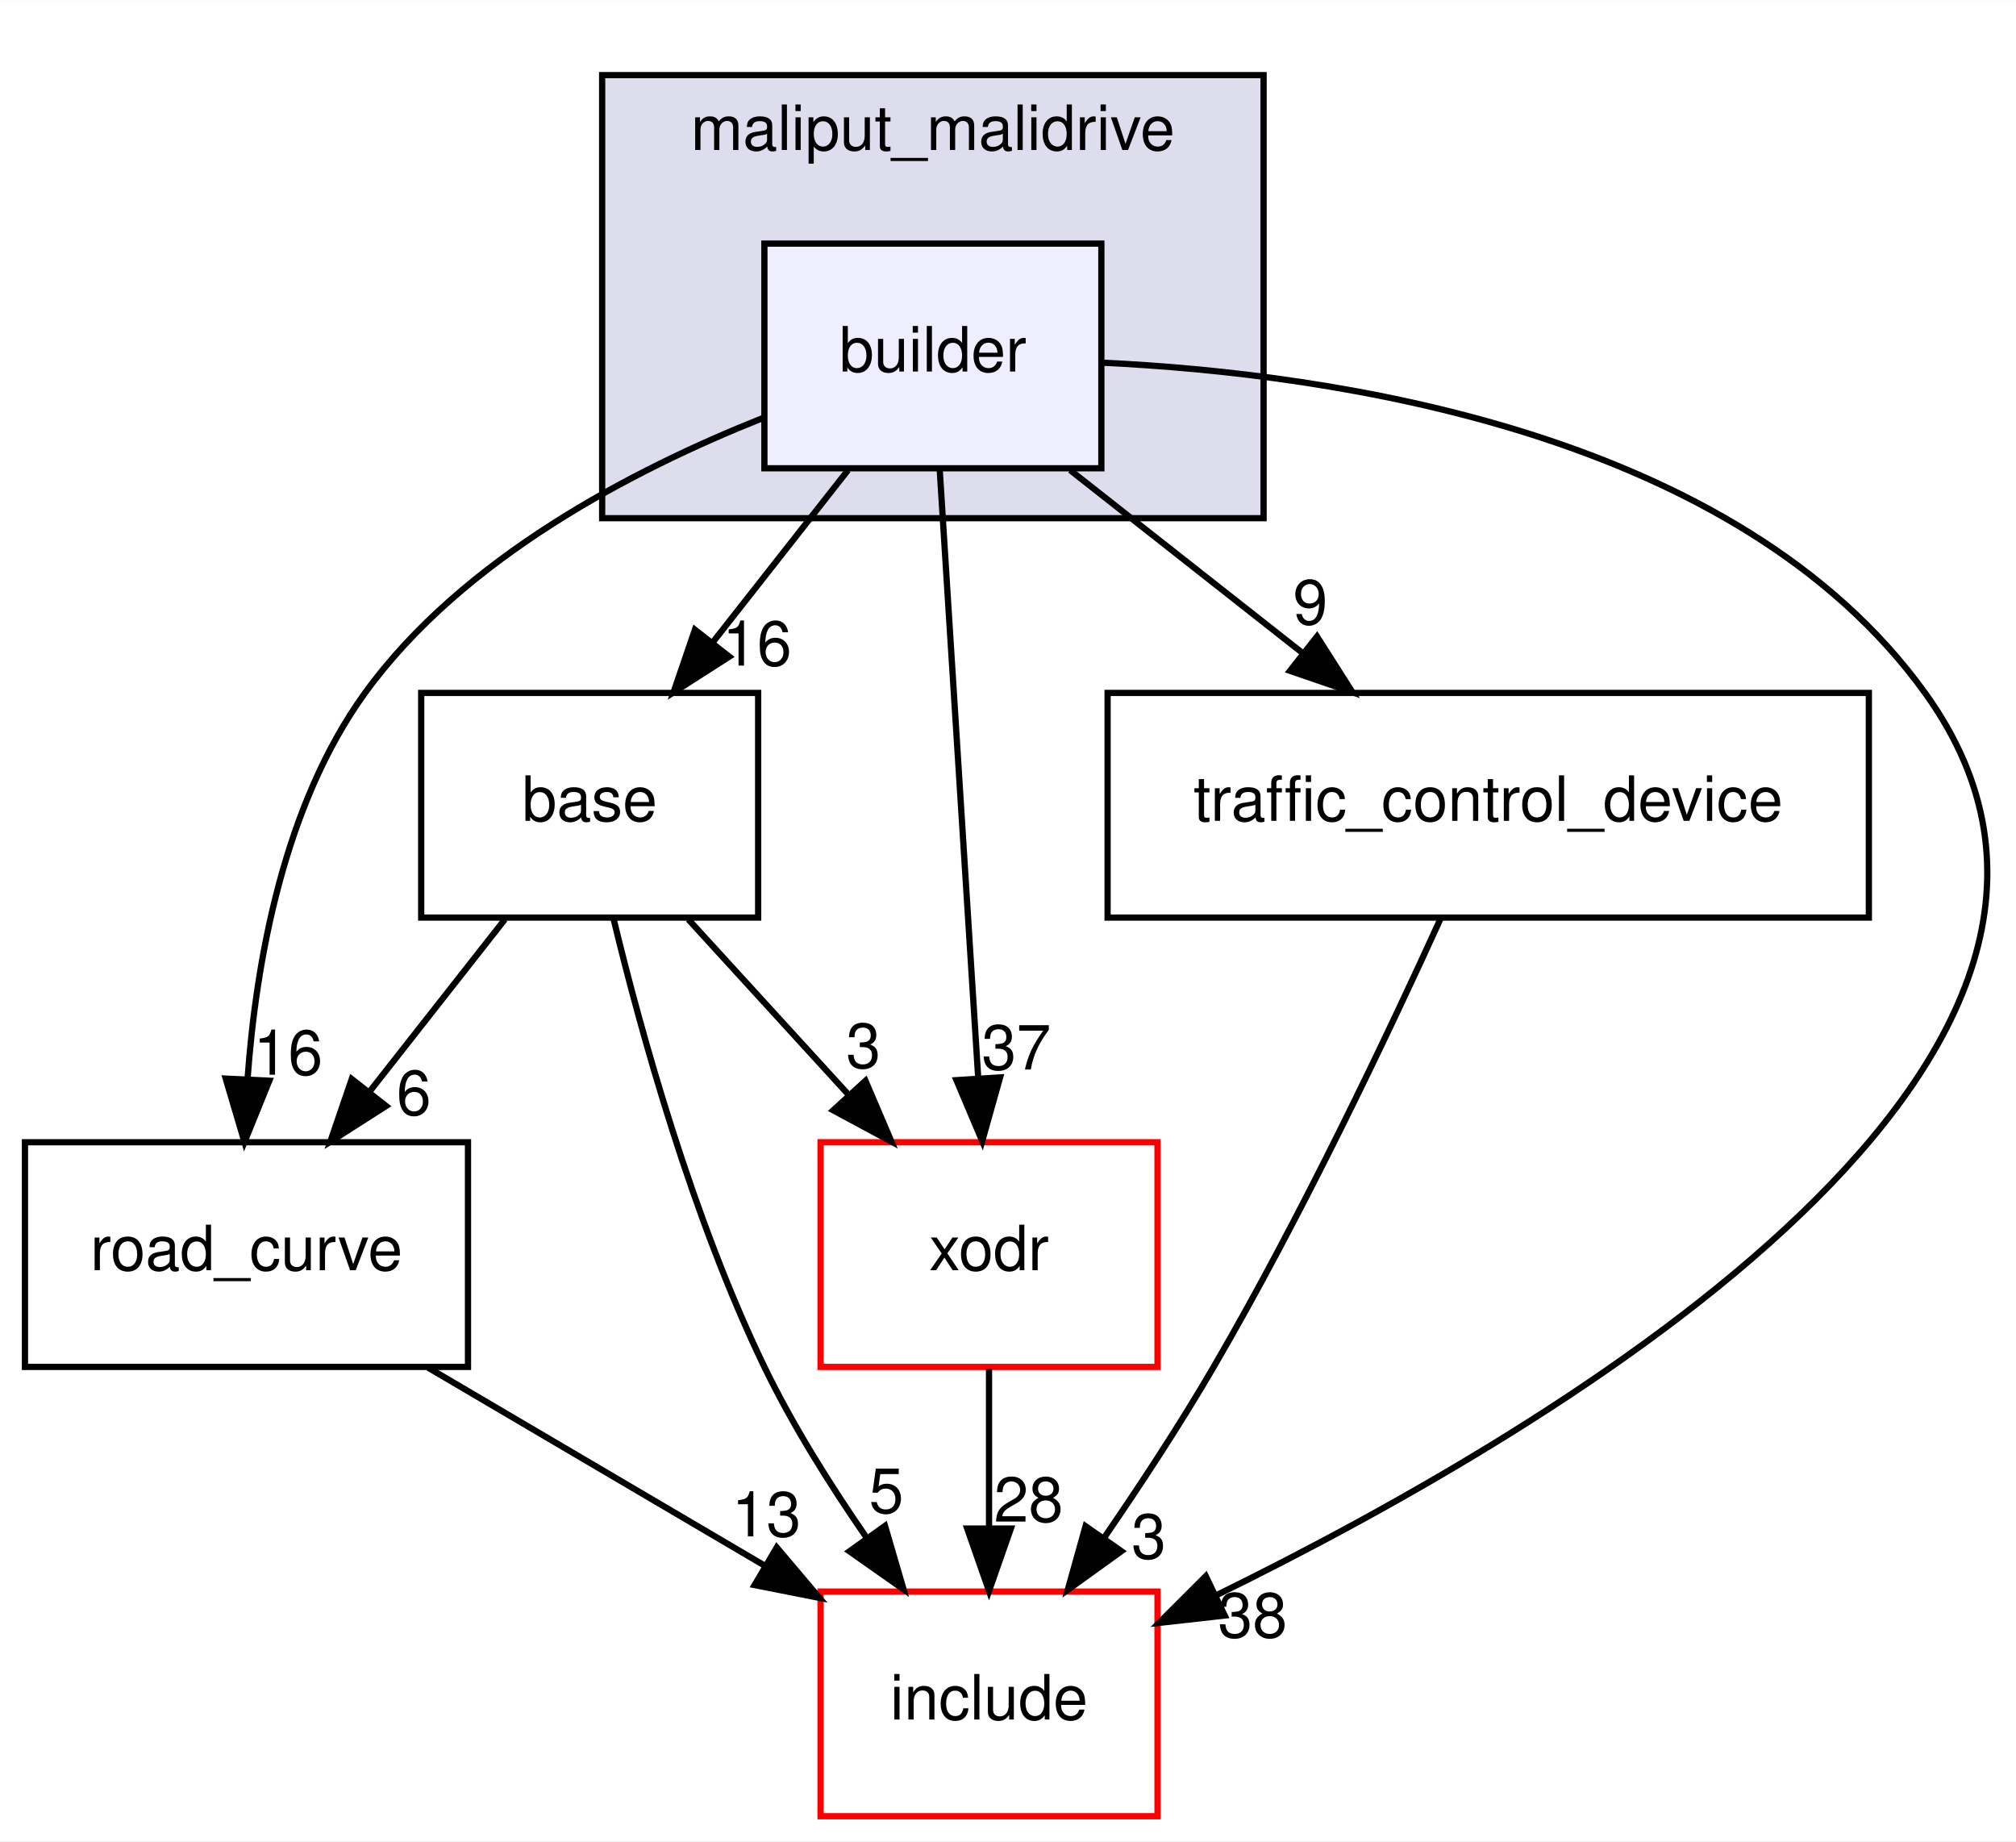
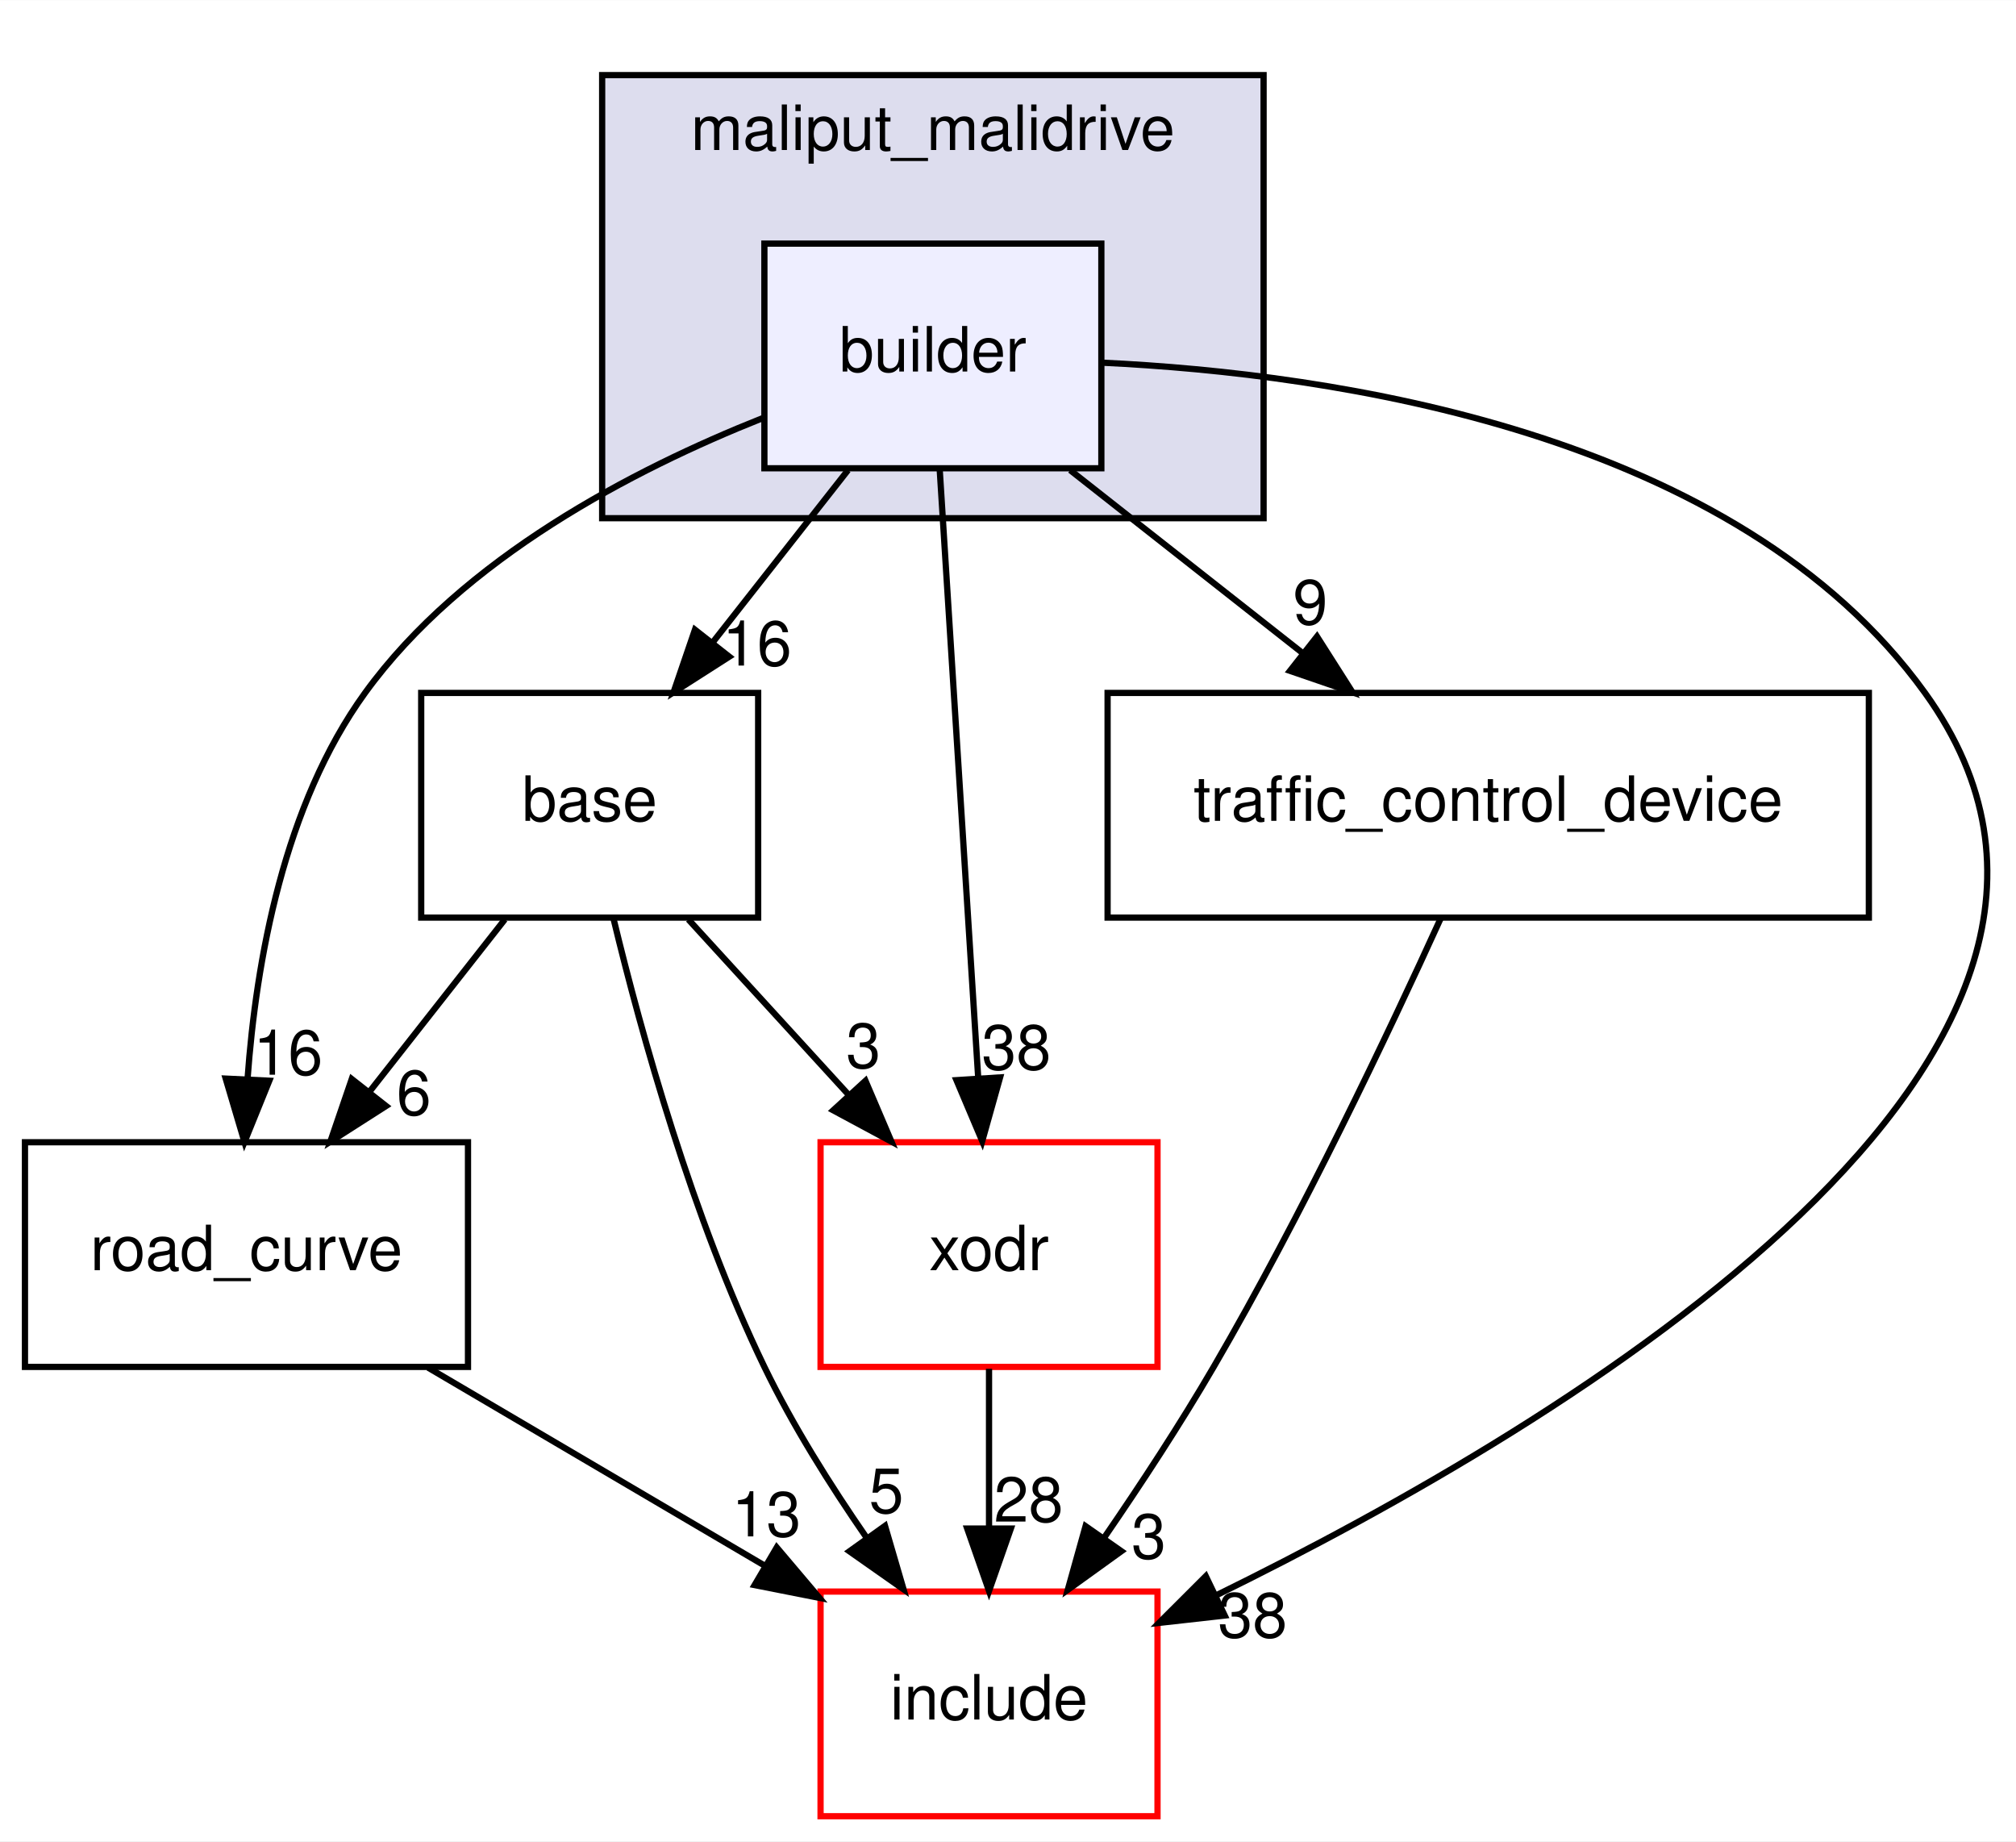
<svg xmlns="http://www.w3.org/2000/svg" xmlns:xlink="http://www.w3.org/1999/xlink" width="323pt" height="295pt" viewBox="0.00 0.00 323.08 295.00">
  <g id="graph0" class="graph" transform="scale(1 1) rotate(0) translate(4 291)">
    <polygon fill="white" stroke="transparent" points="-4,4 -4,-291 319.08,-291 319.08,4 -4,4" />
    <g id="clust1" class="cluster">
      <g id="a_clust1">
        <a xlink:href="dir_6999865786191093171eaf56dfb05f4a.html" target="_top" xlink:title="maliput_malidrive">
          <polygon fill="#ddddee" stroke="black" points="92.5,-208 92.5,-279 198.5,-279 198.5,-208 92.5,-208" />
          <text text-anchor="middle" x="145.5" y="-267" font-family="Helvetica,sans-Serif" font-size="10.00">maliput_malidrive</text>
        </a>
      </g>
    </g>
    <g id="node1" class="node">
      <g id="a_node1">
        <a xlink:href="dir_4760e0277592796f2906f7edd6f834c1.html" target="_top" xlink:title="builder">
          <polygon fill="#eeeeff" stroke="black" points="172.5,-252 118.5,-252 118.5,-216 172.5,-216 172.5,-252" />
          <text text-anchor="middle" x="145.5" y="-231.5" font-family="Helvetica,sans-Serif" font-size="10.00">builder</text>
        </a>
      </g>
    </g>
    <g id="node2" class="node">
      <g id="a_node2">
        <a xlink:href="dir_f25c280267bbf00751ea0ccdfab0b809.html" target="_top" xlink:title="base">
          <polygon fill="none" stroke="black" points="117.5,-180 63.5,-180 63.5,-144 117.5,-144 117.5,-180" />
          <text text-anchor="middle" x="90.5" y="-159.5" font-family="Helvetica,sans-Serif" font-size="10.00">base</text>
        </a>
      </g>
    </g>
    <g id="edge6" class="edge">
      <path fill="none" stroke="black" d="M131.9,-215.7C125.38,-207.39 117.43,-197.28 110.25,-188.14" />
      <polygon fill="black" stroke="black" points="112.87,-185.81 103.94,-180.1 107.37,-190.13 112.87,-185.81" />
      <g id="a_edge6-headlabel">
        <a xlink:href="dir_000006_000013.html" target="_top" xlink:title="16">
          <text text-anchor="middle" x="117.32" y="-184.38" font-family="Helvetica,sans-Serif" font-size="10.00">16</text>
        </a>
      </g>
    </g>
    <g id="node3" class="node">
      <g id="a_node3">
        <a xlink:href="dir_75b848219d2d898998d8867f19e6d54f.html" target="_top" xlink:title="road_curve">
          <polygon fill="none" stroke="black" points="71,-108 0,-108 0,-72 71,-72 71,-108" />
          <text text-anchor="middle" x="35.5" y="-87.5" font-family="Helvetica,sans-Serif" font-size="10.00">road_curve</text>
        </a>
      </g>
    </g>
    <g id="edge7" class="edge">
      <path fill="none" stroke="black" d="M118.21,-224.03C97.55,-215.82 70.16,-201.62 54.5,-180 41.5,-162.05 37.04,-137.06 35.67,-118.12" />
      <polygon fill="black" stroke="black" points="39.16,-117.86 35.18,-108.04 32.17,-118.2 39.16,-117.86" />
      <g id="a_edge7-headlabel">
        <a xlink:href="dir_000006_000002.html" target="_top" xlink:title="16">
          <text text-anchor="middle" x="42.17" y="-118.82" font-family="Helvetica,sans-Serif" font-size="10.00">16</text>
        </a>
      </g>
    </g>
    <g id="node4" class="node">
      <g id="a_node4">
        <a xlink:href="dir_62ab60c4f1280bd5f840cf919ea57db3.html" target="_top" xlink:title="traffic_control_device">
          <polygon fill="none" stroke="black" points="295.5,-180 173.5,-180 173.5,-144 295.5,-144 295.5,-180" />
          <text text-anchor="middle" x="234.5" y="-159.5" font-family="Helvetica,sans-Serif" font-size="10.00">traffic_control_device</text>
        </a>
      </g>
    </g>
    <g id="edge8" class="edge">
      <path fill="none" stroke="black" d="M167.5,-215.7C178.71,-206.88 192.5,-196.03 204.65,-186.47" />
      <polygon fill="black" stroke="black" points="207.06,-189.04 212.75,-180.1 202.73,-183.54 207.06,-189.04" />
      <g id="a_edge8-headlabel">
        <a xlink:href="dir_000006_000010.html" target="_top" xlink:title="9">
          <text text-anchor="middle" x="205.99" y="-190.99" font-family="Helvetica,sans-Serif" font-size="10.00">9</text>
        </a>
      </g>
    </g>
    <g id="node5" class="node">
      <g id="a_node5">
        <a xlink:href="dir_d44c64559bbebec7f509842c48db8b23.html" target="_top" xlink:title="include">
          <polygon fill="white" stroke="red" points="181.5,-36 127.5,-36 127.5,0 181.5,0 181.5,-36" />
          <text text-anchor="middle" x="154.5" y="-15.5" font-family="Helvetica,sans-Serif" font-size="10.00">include</text>
        </a>
      </g>
    </g>
    <g id="edge9" class="edge">
      <path fill="none" stroke="black" d="M172.66,-232.92C209.54,-231.18 274.3,-221.9 304.5,-180 346.18,-122.17 247.39,-63.1 190.77,-35.33" />
      <polygon fill="black" stroke="black" points="192.27,-32.16 181.74,-30.98 189.24,-38.47 192.27,-32.16" />
      <g id="a_edge9-headlabel">
        <a xlink:href="dir_000006_000008.html" target="_top" xlink:title="38">
          <text text-anchor="middle" x="196.74" y="-28.66" font-family="Helvetica,sans-Serif" font-size="10.00">38</text>
        </a>
      </g>
    </g>
    <g id="node6" class="node">
      <g id="a_node6">
        <a xlink:href="dir_b3770ee9ccff99a2e84e4a506f0c1cb6.html" target="_top" xlink:title="xodr">
          <polygon fill="white" stroke="red" points="181.5,-108 127.5,-108 127.5,-72 181.5,-72 181.5,-108" />
          <text text-anchor="middle" x="154.5" y="-87.5" font-family="Helvetica,sans-Serif" font-size="10.00">xodr</text>
        </a>
      </g>
    </g>
    <g id="edge10" class="edge">
      <path fill="none" stroke="black" d="M146.59,-215.87C148.12,-191.67 150.94,-147.21 152.76,-118.39" />
      <polygon fill="black" stroke="black" points="156.27,-118.39 153.41,-108.19 149.28,-117.95 156.27,-118.39" />
      <g id="a_edge10-headlabel">
-         <a xlink:href="dir_000006_000003.html" target="_top" xlink:title="37">
-           <text text-anchor="middle" x="158.88" y="-119.66" font-family="Helvetica,sans-Serif" font-size="10.00">37</text>
+         <a xlink:href="dir_000006_000003.html" target="_top" xlink:title="38">
+           <text text-anchor="middle" x="158.88" y="-119.66" font-family="Helvetica,sans-Serif" font-size="10.00">38</text>
        </a>
      </g>
    </g>
    <g id="edge1" class="edge">
      <path fill="none" stroke="black" d="M76.9,-143.7C70.38,-135.39 62.43,-125.28 55.25,-116.14" />
      <polygon fill="black" stroke="black" points="57.87,-113.81 48.94,-108.1 52.37,-118.13 57.87,-113.81" />
      <g id="a_edge1-headlabel">
        <a xlink:href="dir_000013_000002.html" target="_top" xlink:title="6">
          <text text-anchor="middle" x="62.32" y="-112.38" font-family="Helvetica,sans-Serif" font-size="10.00">6</text>
        </a>
      </g>
    </g>
    <g id="edge2" class="edge">
      <path fill="none" stroke="black" d="M94.35,-143.71C98.79,-125.35 107,-95.77 118.5,-72 123.03,-62.64 129.06,-53.04 134.88,-44.63" />
      <polygon fill="black" stroke="black" points="137.83,-46.53 140.8,-36.36 132.13,-42.45 137.83,-46.53" />
      <g id="a_edge2-headlabel">
        <a xlink:href="dir_000013_000008.html" target="_top" xlink:title="5">
          <text text-anchor="middle" x="138.04" y="-48.61" font-family="Helvetica,sans-Serif" font-size="10.00">5</text>
        </a>
      </g>
    </g>
    <g id="edge3" class="edge">
      <path fill="none" stroke="black" d="M106.32,-143.7C114.07,-135.22 123.54,-124.86 132.02,-115.58" />
      <polygon fill="black" stroke="black" points="134.7,-117.85 138.86,-108.1 129.53,-113.12 134.7,-117.85" />
      <g id="a_edge3-headlabel">
        <a xlink:href="dir_000013_000003.html" target="_top" xlink:title="3">
          <text text-anchor="middle" x="134.37" y="-119.92" font-family="Helvetica,sans-Serif" font-size="10.00">3</text>
        </a>
      </g>
    </g>
    <g id="edge4" class="edge">
      <path fill="none" stroke="black" d="M64.61,-71.88C80.9,-62.29 101.34,-50.27 118.62,-40.11" />
      <polygon fill="black" stroke="black" points="120.48,-43.07 127.32,-34.99 116.93,-37.04 120.48,-43.07" />
      <g id="a_edge4-headlabel">
        <a xlink:href="dir_000002_000008.html" target="_top" xlink:title="13">
          <text text-anchor="middle" x="118.82" y="-44.84" font-family="Helvetica,sans-Serif" font-size="10.00">13</text>
        </a>
      </g>
    </g>
    <g id="edge5" class="edge">
      <path fill="none" stroke="black" d="M226.9,-143.91C218.62,-125.72 204.65,-96.27 190.5,-72 185.18,-62.87 178.85,-53.22 172.99,-44.69" />
      <polygon fill="black" stroke="black" points="175.71,-42.47 167.12,-36.28 169.97,-46.48 175.71,-42.47" />
      <g id="a_edge5-headlabel">
        <a xlink:href="dir_000010_000008.html" target="_top" xlink:title="3">
          <text text-anchor="middle" x="180.1" y="-41.3" font-family="Helvetica,sans-Serif" font-size="10.00">3</text>
        </a>
      </g>
    </g>
    <g id="edge11" class="edge">
      <path fill="none" stroke="black" d="M154.5,-71.7C154.5,-63.98 154.5,-54.71 154.5,-46.11" />
      <polygon fill="black" stroke="black" points="158,-46.1 154.5,-36.1 151,-46.1 158,-46.1" />
      <g id="a_edge11-headlabel">
        <a xlink:href="dir_000003_000008.html" target="_top" xlink:title="28">
          <text text-anchor="middle" x="160.84" y="-47.2" font-family="Helvetica,sans-Serif" font-size="10.00">28</text>
        </a>
      </g>
    </g>
  </g>
</svg>
